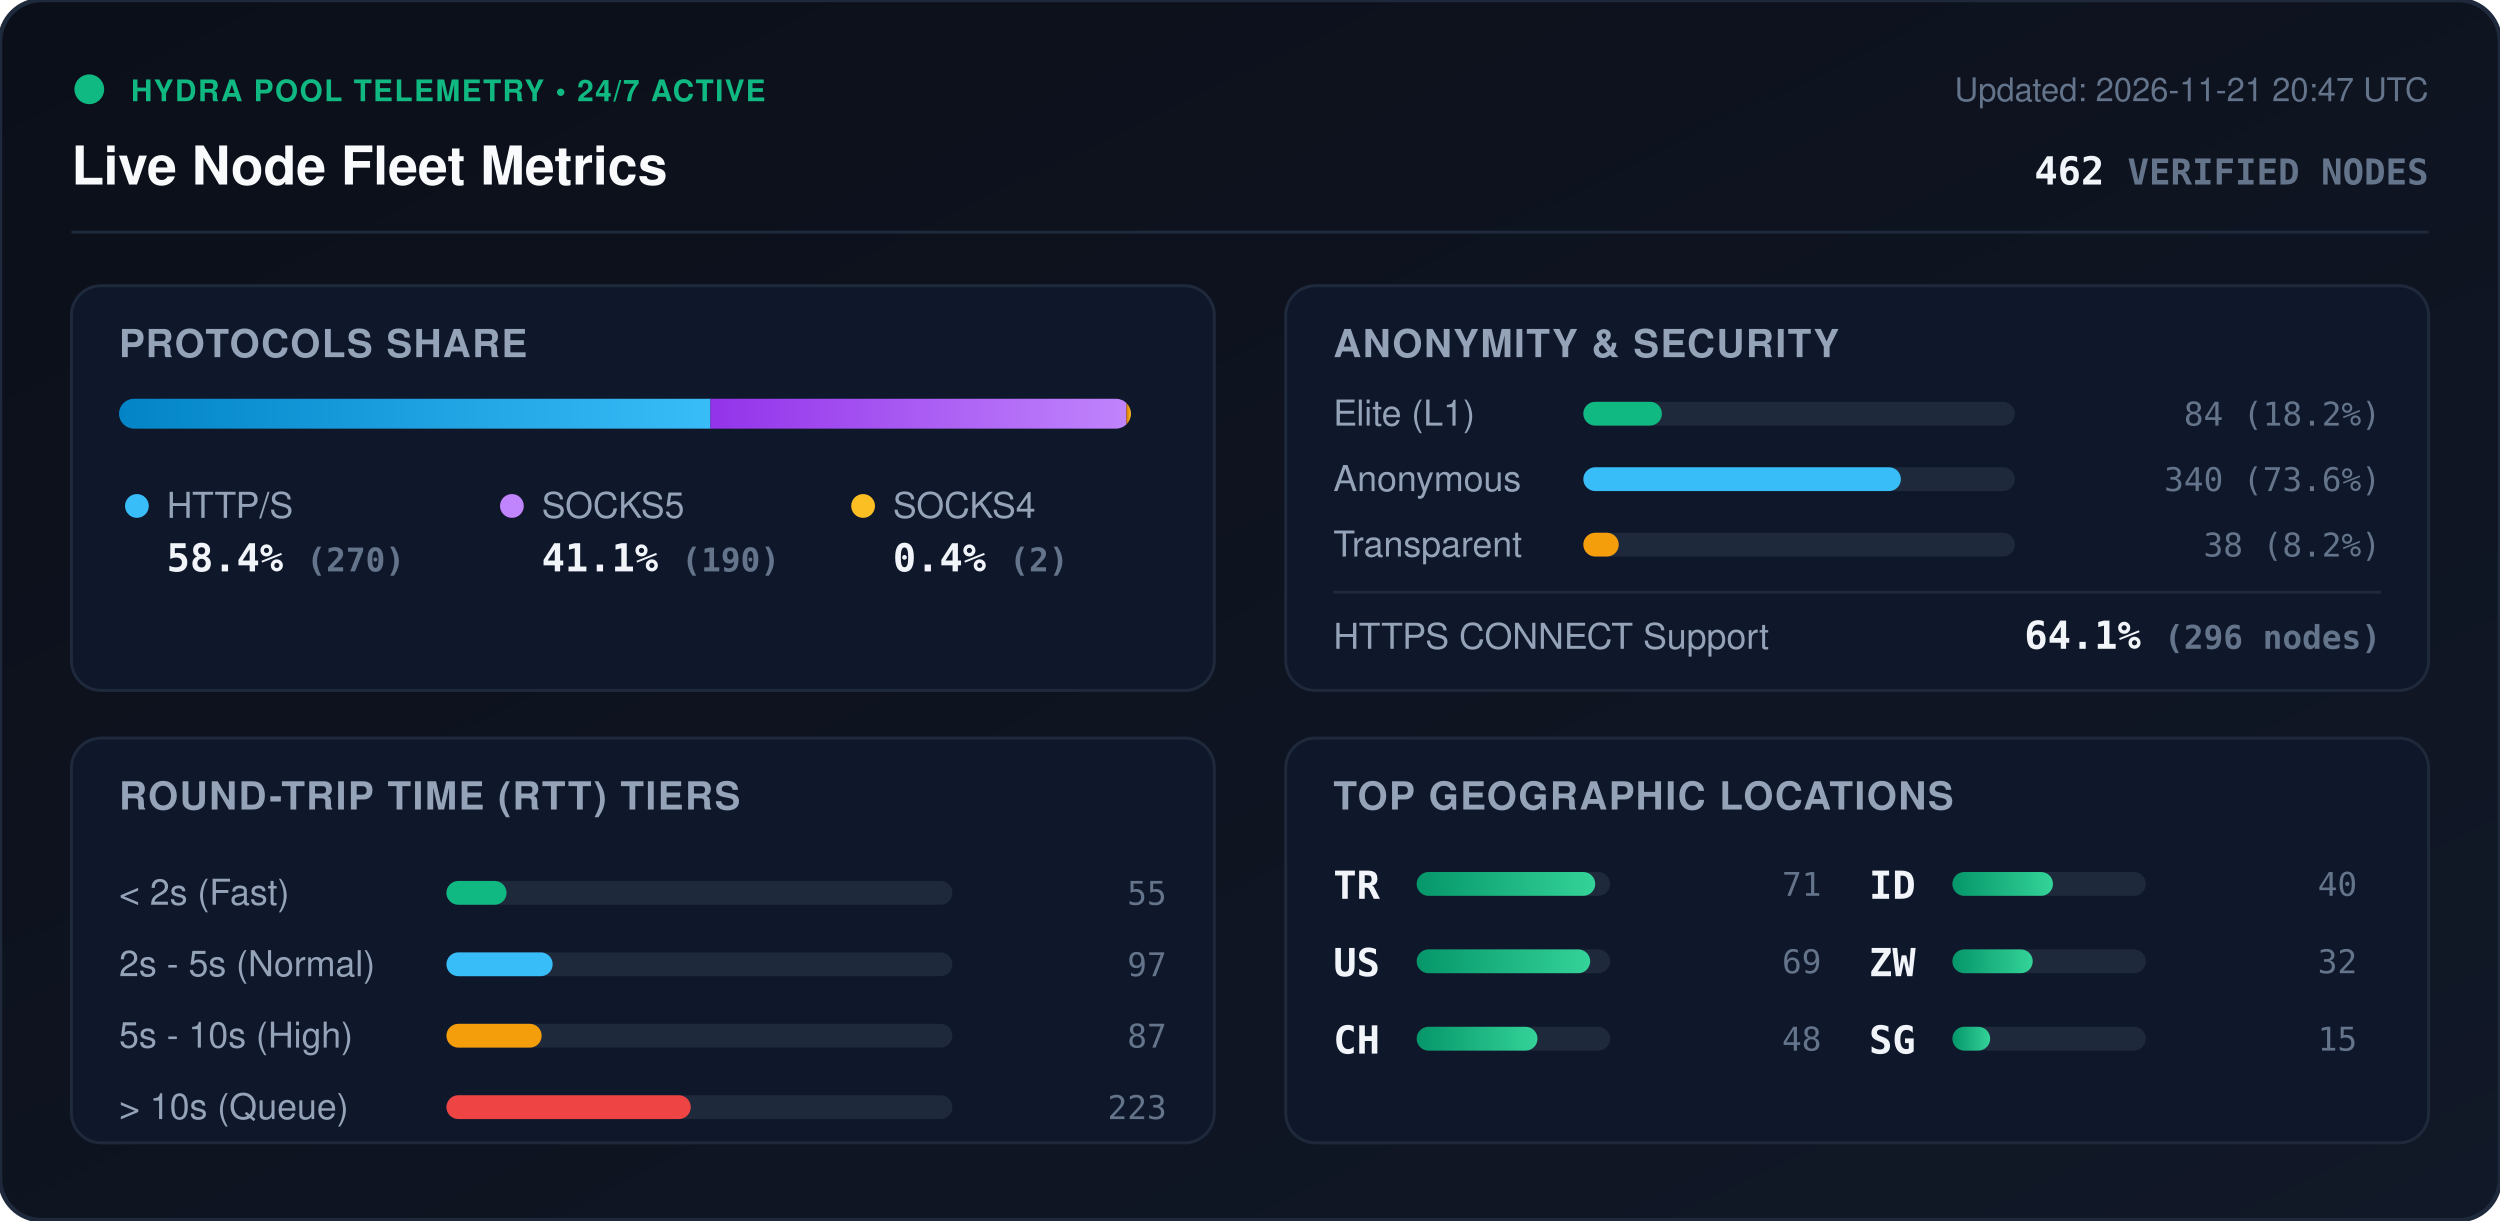
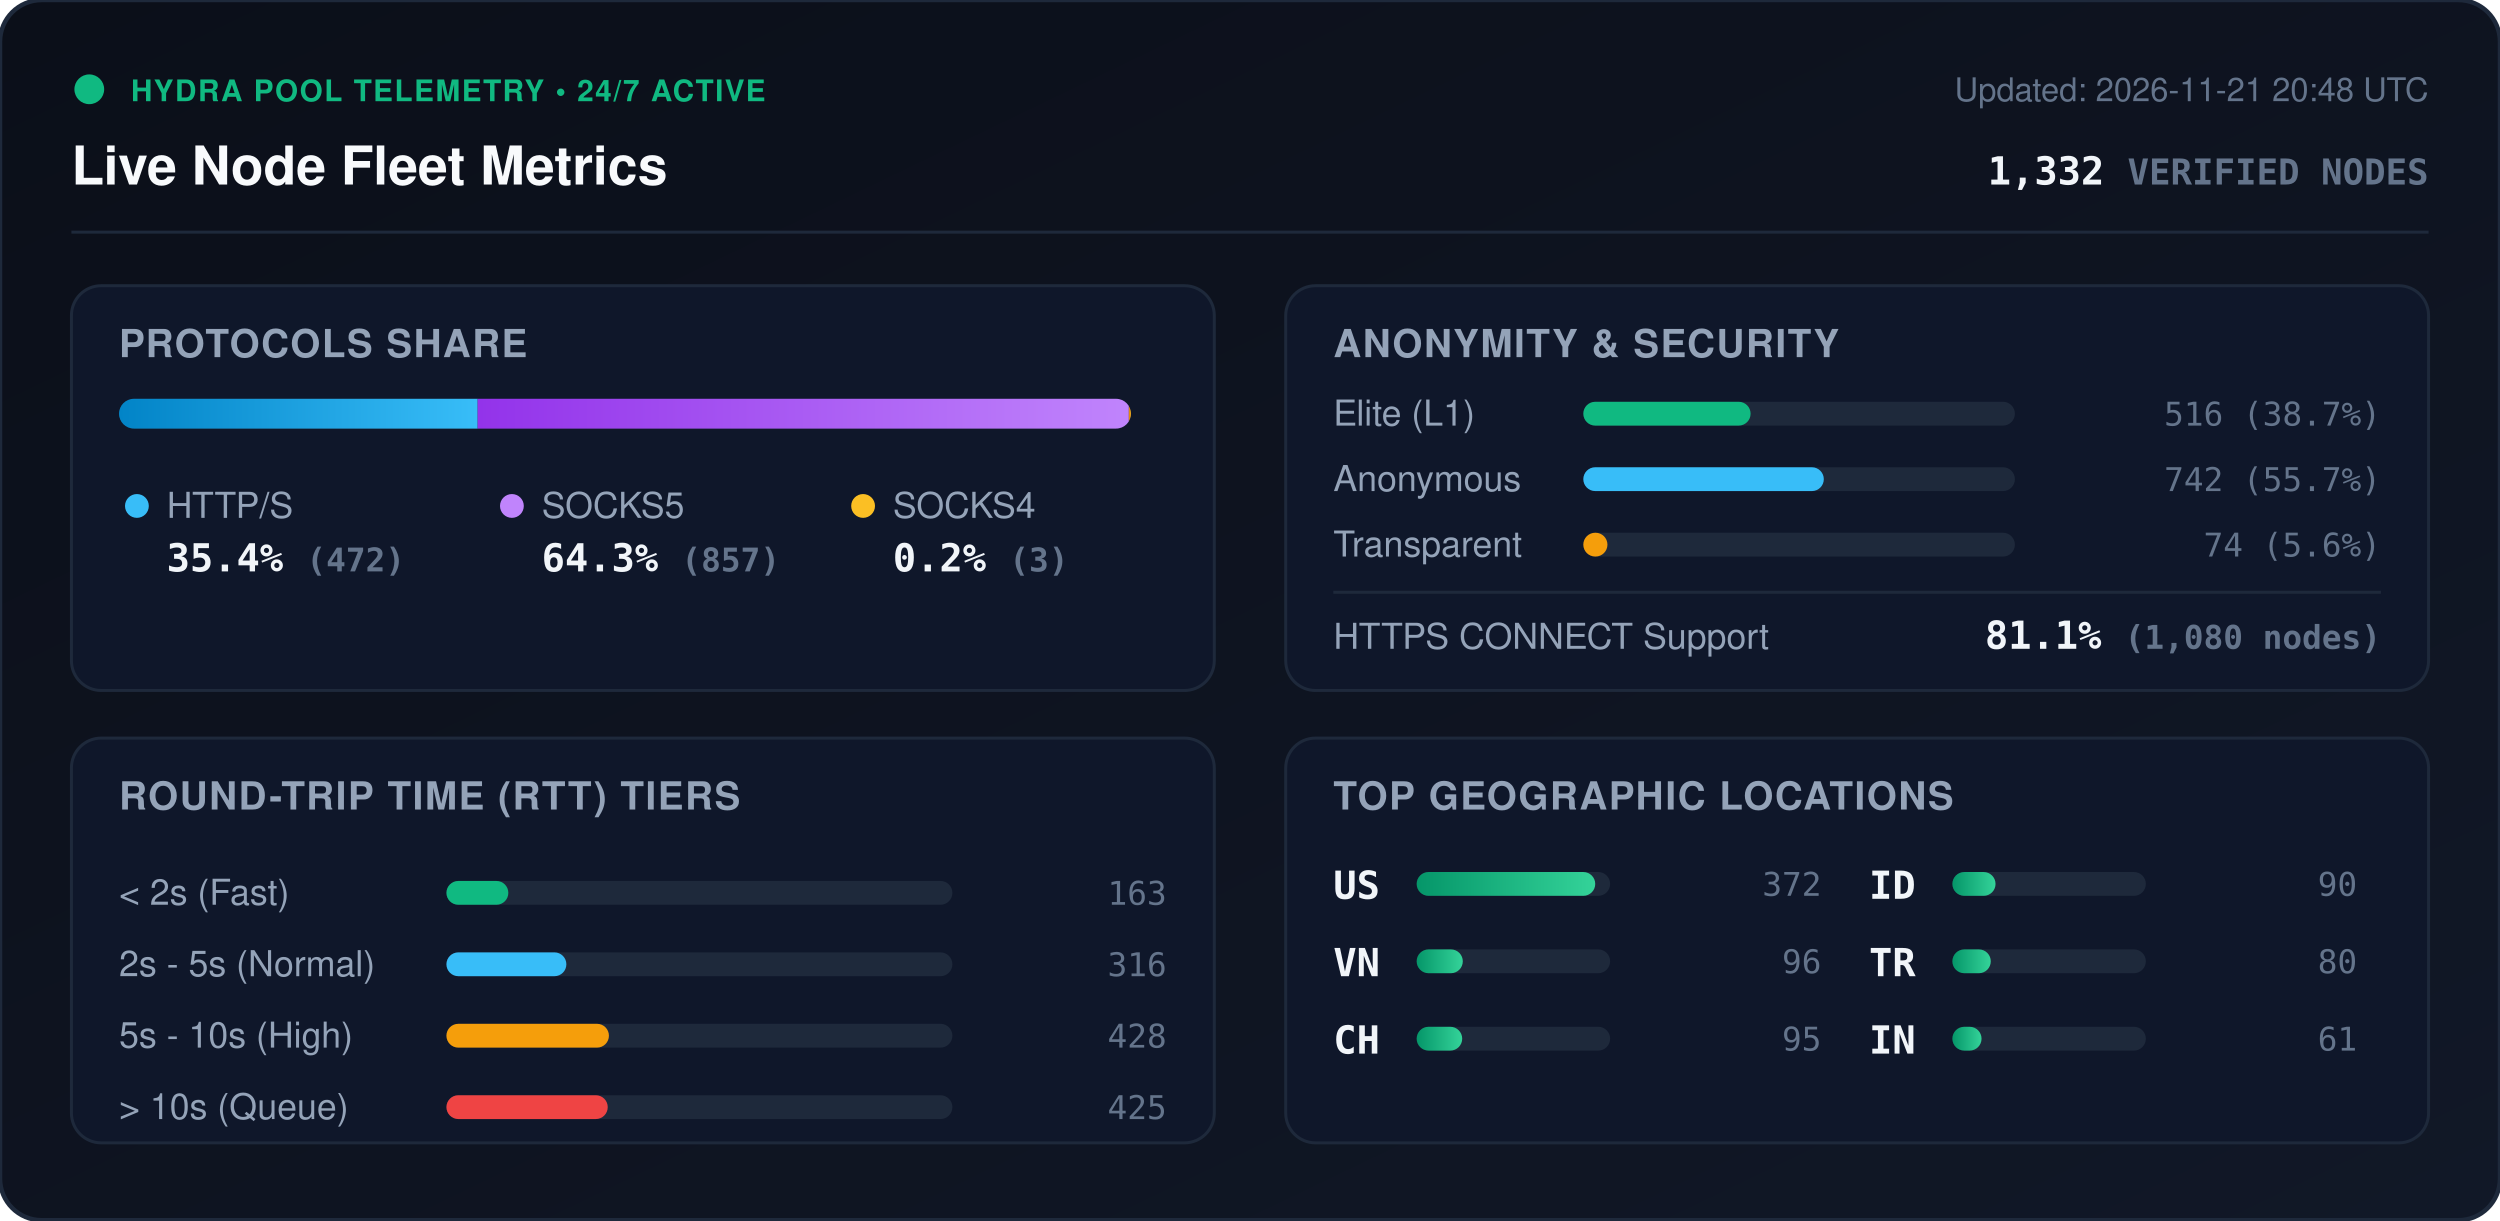
<svg xmlns="http://www.w3.org/2000/svg" viewBox="0 0 840 410" width="840" height="410" style="max-width: 100%; height: auto;">
  <defs>
    <linearGradient id="bg" x1="0%" y1="0%" x2="100%" y2="100%">
      <stop offset="0%" stop-color="#0b0f19" />
      <stop offset="100%" stop-color="#111827" />
    </linearGradient>
    <linearGradient id="bar-http" x1="0%" y1="0%" x2="100%" y2="0%">
      <stop offset="0%" stop-color="#0284c7" />
      <stop offset="100%" stop-color="#38bdf8" />
    </linearGradient>
    <linearGradient id="bar-socks5" x1="0%" y1="0%" x2="100%" y2="0%">
      <stop offset="0%" stop-color="#9333ea" />
      <stop offset="100%" stop-color="#c084fc" />
    </linearGradient>
    <linearGradient id="bar-socks4" x1="0%" y1="0%" x2="100%" y2="0%">
      <stop offset="0%" stop-color="#d97706" />
      <stop offset="100%" stop-color="#fbbf24" />
    </linearGradient>
    <linearGradient id="bar-green" x1="0%" y1="0%" x2="100%" y2="0%">
      <stop offset="0%" stop-color="#059669" />
      <stop offset="100%" stop-color="#34d399" />
    </linearGradient>
    <clipPath id="prog-track-clip">
      <rect width="340.0" height="10" rx="5" />
    </clipPath>
    <style>
      .title { font: 700 18px -apple-system, BlinkMacSystemFont, 'Segoe UI', Helvetica, Arial, sans-serif; fill: #f8fafc; }
      .sub { font: 500 11px -apple-system, BlinkMacSystemFont, 'Segoe UI', Helvetica, Arial, sans-serif; fill: #64748b; }
      .section-hdr { font: 600 13px -apple-system, BlinkMacSystemFont, 'Segoe UI', Helvetica, Arial, sans-serif; fill: #94a3b8; letter-spacing: 0.5px; }
      .metric-val { font: 700 13px -apple-system, BlinkMacSystemFont, 'Segoe UI', Helvetica, Arial, sans-serif; fill: #f1f5f9; }
      .metric-lbl { font: 500 12px -apple-system, BlinkMacSystemFont, 'Segoe UI', Helvetica, Arial, sans-serif; fill: #94a3b8; }
      .badge-txt { font: 700 10px -apple-system, BlinkMacSystemFont, 'Segoe UI', Helvetica, Arial, sans-serif; fill: #10b981; letter-spacing: 0.5px; }
      .mono { font-family: ui-monospace, SFMono-Regular, Menlo, Monaco, Consolas, monospace; }
      .pulse { animation: beacon 2s infinite ease-in-out; }
      @keyframes beacon { 0%, 100% { opacity: 1; } 50% { opacity: 0.35; } }
    </style>
  </defs>
  <rect width="840" height="410" rx="14" fill="url(#bg)" stroke="#1e293b" stroke-width="1.5" />
  <g transform="translate(24, 24)">
    <circle cx="6" cy="6" r="5" fill="#10b981" class="pulse" />
    <text x="20" y="10" class="badge-txt">HYDRA POOL TELEMETRY • 24/7 ACTIVE</text>
    <text x="0" y="38" class="title">Live Node Fleet Metrics</text>
-     <text x="792" y="10" text-anchor="end" class="sub">Updated: 2026-11-21 20:47 UTC</text>
-     <text x="792" y="38" text-anchor="end" class="metric-val mono" fill="#38bdf8">462 <tspan font-size="12" fill="#64748b">VERIFIED NODES</tspan>
+     <text x="792" y="10" text-anchor="end" class="sub">Updated: 2026-11-21 20:48 UTC</text>
+     <text x="792" y="38" text-anchor="end" class="metric-val mono" fill="#38bdf8">1,332 <tspan font-size="12" fill="#64748b">VERIFIED NODES</tspan>
    </text>
  </g>
  <line x1="24" y1="78" x2="816" y2="78" stroke="#1e293b" stroke-width="1" />
  <g transform="translate(24, 96)">
    <rect width="384" height="136" rx="10" fill="#0f172a" stroke="#1e293b" />
    <text x="16" y="24" class="section-hdr">PROTOCOLS SHARE</text>
    <g transform="translate(16, 38)">
      <rect width="340.0" height="10" rx="5" fill="#1e293b" />
      <g clip-path="url(#prog-track-clip)">
-         <rect x="0" width="198.7" height="10" fill="url(#bar-http)" />
-         <rect x="198.7" width="139.8" height="10" fill="url(#bar-socks5)" />
-         <rect x="338.5" width="1.5" height="10" fill="url(#bar-socks4)" />
+         <rect x="0" width="120.5" height="10" fill="url(#bar-http)" />
+         <rect x="120.5" width="218.8" height="10" fill="url(#bar-socks5)" />
+         <rect x="339.3" width="0.8" height="10" fill="url(#bar-socks4)" />
      </g>
    </g>
    <g transform="translate(16, 68)">
      <circle cx="6" cy="6" r="4" fill="#38bdf8" />
      <text x="16" y="10" class="metric-lbl">HTTP/S</text>
-       <text x="16" y="28" class="metric-val mono">58.4% <tspan font-size="11" fill="#64748b">(270)</tspan>
+       <text x="16" y="28" class="metric-val mono">35.4% <tspan font-size="11" fill="#64748b">(472)</tspan>
      </text>
      <circle cx="132" cy="6" r="4" fill="#c084fc" />
      <text x="142" y="10" class="metric-lbl">SOCKS5</text>
-       <text x="142" y="28" class="metric-val mono">41.1% <tspan font-size="11" fill="#64748b">(190)</tspan>
+       <text x="142" y="28" class="metric-val mono">64.3% <tspan font-size="11" fill="#64748b">(857)</tspan>
      </text>
      <circle cx="250" cy="6" r="4" fill="#fbbf24" />
      <text x="260" y="10" class="metric-lbl">SOCKS4</text>
-       <text x="260" y="28" class="metric-val mono">0.4% <tspan font-size="11" fill="#64748b">(2)</tspan>
+       <text x="260" y="28" class="metric-val mono">0.2% <tspan font-size="11" fill="#64748b">(3)</tspan>
      </text>
    </g>
  </g>
  <g transform="translate(432, 96)">
    <rect width="384" height="136" rx="10" fill="#0f172a" stroke="#1e293b" />
    <text x="16" y="24" class="section-hdr">ANONYMITY &amp; SECURITY</text>
    <text x="16" y="47" class="metric-lbl">Elite (L1)</text>
    <rect x="100" y="39" width="145.0" height="8" rx="4" fill="#1e293b" />
-     <rect x="100" y="39" width="26.4" height="8" rx="4" fill="#10b981" />
-     <text x="368" y="47" text-anchor="end" class="mono sub" fill="#e2e8f0">84 (18.2%)</text>
+     <rect x="100" y="39" width="56.2" height="8" rx="4" fill="#10b981" />
+     <text x="368" y="47" text-anchor="end" class="mono sub" fill="#e2e8f0">516 (38.7%)</text>
    <text x="16" y="69" class="metric-lbl">Anonymous</text>
    <rect x="100" y="61" width="145.0" height="8" rx="4" fill="#1e293b" />
-     <rect x="100" y="61" width="106.7" height="8" rx="4" fill="#38bdf8" />
-     <text x="368" y="69" text-anchor="end" class="mono sub" fill="#e2e8f0">340 (73.6%)</text>
+     <rect x="100" y="61" width="80.8" height="8" rx="4" fill="#38bdf8" />
+     <text x="368" y="69" text-anchor="end" class="mono sub" fill="#e2e8f0">742 (55.7%)</text>
    <text x="16" y="91" class="metric-lbl">Transparent</text>
    <rect x="100" y="83" width="145.0" height="8" rx="4" fill="#1e293b" />
-     <rect x="100" y="83" width="11.9" height="8" rx="4" fill="#f59e0b" />
-     <text x="368" y="91" text-anchor="end" class="mono sub" fill="#e2e8f0">38 (8.2%)</text>
+     <rect x="100" y="83" width="8.1" height="8" rx="4" fill="#f59e0b" />
+     <text x="368" y="91" text-anchor="end" class="mono sub" fill="#e2e8f0">74 (5.6%)</text>
    <line x1="16" y1="103" x2="368" y2="103" stroke="#1e293b" stroke-width="1" />
    <text x="16" y="122" class="metric-lbl">HTTPS CONNECT Support</text>
-     <text x="368" y="122" text-anchor="end" class="metric-val mono" fill="#34d399">64.1% <tspan font-size="11" fill="#64748b">(296 nodes)</tspan>
+     <text x="368" y="122" text-anchor="end" class="metric-val mono" fill="#34d399">81.1% <tspan font-size="11" fill="#64748b">(1,080 nodes)</tspan>
    </text>
  </g>
  <g transform="translate(24, 248)">
    <rect width="384" height="136" rx="10" fill="#0f172a" stroke="#1e293b" />
    <text x="16" y="24" class="section-hdr">ROUND-TRIP TIME (RTT) TIERS</text>
    <g transform="translate(16, 42)">
      <text x="0" y="14" class="metric-lbl">&lt; 2s (Fast)</text>
      <rect x="110" y="6" width="170" height="8" rx="4" fill="#1e293b" />
-       <rect x="110" y="6" width="20.2" height="8" rx="4" fill="#10b981" />
-       <text x="352" y="14" text-anchor="end" class="mono sub">55</text>
+       <rect x="110" y="6" width="20.8" height="8" rx="4" fill="#10b981" />
+       <text x="352" y="14" text-anchor="end" class="mono sub">163</text>
      <text x="0" y="38" class="metric-lbl">2s - 5s (Normal)</text>
      <rect x="110" y="30" width="170" height="8" rx="4" fill="#1e293b" />
-       <rect x="110" y="30" width="35.7" height="8" rx="4" fill="#38bdf8" />
-       <text x="352" y="38" text-anchor="end" class="mono sub">97</text>
+       <rect x="110" y="30" width="40.3" height="8" rx="4" fill="#38bdf8" />
+       <text x="352" y="38" text-anchor="end" class="mono sub">316</text>
      <text x="0" y="62" class="metric-lbl">5s - 10s (High)</text>
      <rect x="110" y="54" width="170" height="8" rx="4" fill="#1e293b" />
-       <rect x="110" y="54" width="32.0" height="8" rx="4" fill="#f59e0b" />
-       <text x="352" y="62" text-anchor="end" class="mono sub">87</text>
+       <rect x="110" y="54" width="54.6" height="8" rx="4" fill="#f59e0b" />
+       <text x="352" y="62" text-anchor="end" class="mono sub">428</text>
      <text x="0" y="86" class="metric-lbl">&gt; 10s (Queue)</text>
      <rect x="110" y="78" width="170" height="8" rx="4" fill="#1e293b" />
-       <rect x="110" y="78" width="82.1" height="8" rx="4" fill="#ef4444" />
-       <text x="352" y="86" text-anchor="end" class="mono sub">223</text>
+       <rect x="110" y="78" width="54.2" height="8" rx="4" fill="#ef4444" />
+       <text x="352" y="86" text-anchor="end" class="mono sub">425</text>
    </g>
  </g>
  <g transform="translate(432, 248)">
    <rect width="384" height="136" rx="10" fill="#0f172a" stroke="#1e293b" />
    <text x="16" y="24" class="section-hdr">TOP GEOGRAPHIC LOCATIONS</text>
    <g transform="translate(16, 42)">
      <g transform="translate(0, 0)">
-         <text x="0" y="12" class="mono metric-val" font-size="12">TR</text>
+         <text x="0" y="12" class="mono metric-val" font-size="12">US</text>
        <rect x="28" y="3" width="65" height="8" rx="4" fill="#1e293b" />
        <rect x="28" y="3" width="60.0" height="8" rx="4" fill="url(#bar-green)" />
-         <text x="164" y="11" text-anchor="end" class="mono sub">71</text>
+         <text x="164" y="11" text-anchor="end" class="mono sub">372</text>
      </g>
      <g transform="translate(0, 26)">
-         <text x="0" y="12" class="mono metric-val" font-size="12">US</text>
+         <text x="0" y="12" class="mono metric-val" font-size="12">VN</text>
        <rect x="28" y="3" width="65" height="8" rx="4" fill="#1e293b" />
-         <rect x="28" y="3" width="58.3" height="8" rx="4" fill="url(#bar-green)" />
-         <text x="164" y="11" text-anchor="end" class="mono sub">69</text>
+         <rect x="28" y="3" width="15.5" height="8" rx="4" fill="url(#bar-green)" />
+         <text x="164" y="11" text-anchor="end" class="mono sub">96</text>
      </g>
      <g transform="translate(0, 52)">
        <text x="0" y="12" class="mono metric-val" font-size="12">CH</text>
        <rect x="28" y="3" width="65" height="8" rx="4" fill="#1e293b" />
-         <rect x="28" y="3" width="40.6" height="8" rx="4" fill="url(#bar-green)" />
-         <text x="164" y="11" text-anchor="end" class="mono sub">48</text>
+         <rect x="28" y="3" width="15.3" height="8" rx="4" fill="url(#bar-green)" />
+         <text x="164" y="11" text-anchor="end" class="mono sub">95</text>
      </g>
      <g transform="translate(180, 0)">
        <text x="0" y="12" class="mono metric-val" font-size="12">ID</text>
        <rect x="28" y="3" width="65" height="8" rx="4" fill="#1e293b" />
-         <rect x="28" y="3" width="33.8" height="8" rx="4" fill="url(#bar-green)" />
-         <text x="164" y="11" text-anchor="end" class="mono sub">40</text>
+         <rect x="28" y="3" width="14.5" height="8" rx="4" fill="url(#bar-green)" />
+         <text x="164" y="11" text-anchor="end" class="mono sub">90</text>
      </g>
      <g transform="translate(180, 26)">
-         <text x="0" y="12" class="mono metric-val" font-size="12">ZW</text>
+         <text x="0" y="12" class="mono metric-val" font-size="12">TR</text>
        <rect x="28" y="3" width="65" height="8" rx="4" fill="#1e293b" />
-         <rect x="28" y="3" width="27.0" height="8" rx="4" fill="url(#bar-green)" />
-         <text x="164" y="11" text-anchor="end" class="mono sub">32</text>
+         <rect x="28" y="3" width="12.9" height="8" rx="4" fill="url(#bar-green)" />
+         <text x="164" y="11" text-anchor="end" class="mono sub">80</text>
      </g>
      <g transform="translate(180, 52)">
-         <text x="0" y="12" class="mono metric-val" font-size="12">SG</text>
+         <text x="0" y="12" class="mono metric-val" font-size="12">IN</text>
        <rect x="28" y="3" width="65" height="8" rx="4" fill="#1e293b" />
-         <rect x="28" y="3" width="12.7" height="8" rx="4" fill="url(#bar-green)" />
-         <text x="164" y="11" text-anchor="end" class="mono sub">15</text>
+         <rect x="28" y="3" width="9.8" height="8" rx="4" fill="url(#bar-green)" />
+         <text x="164" y="11" text-anchor="end" class="mono sub">61</text>
      </g>
    </g>
  </g>
</svg>
